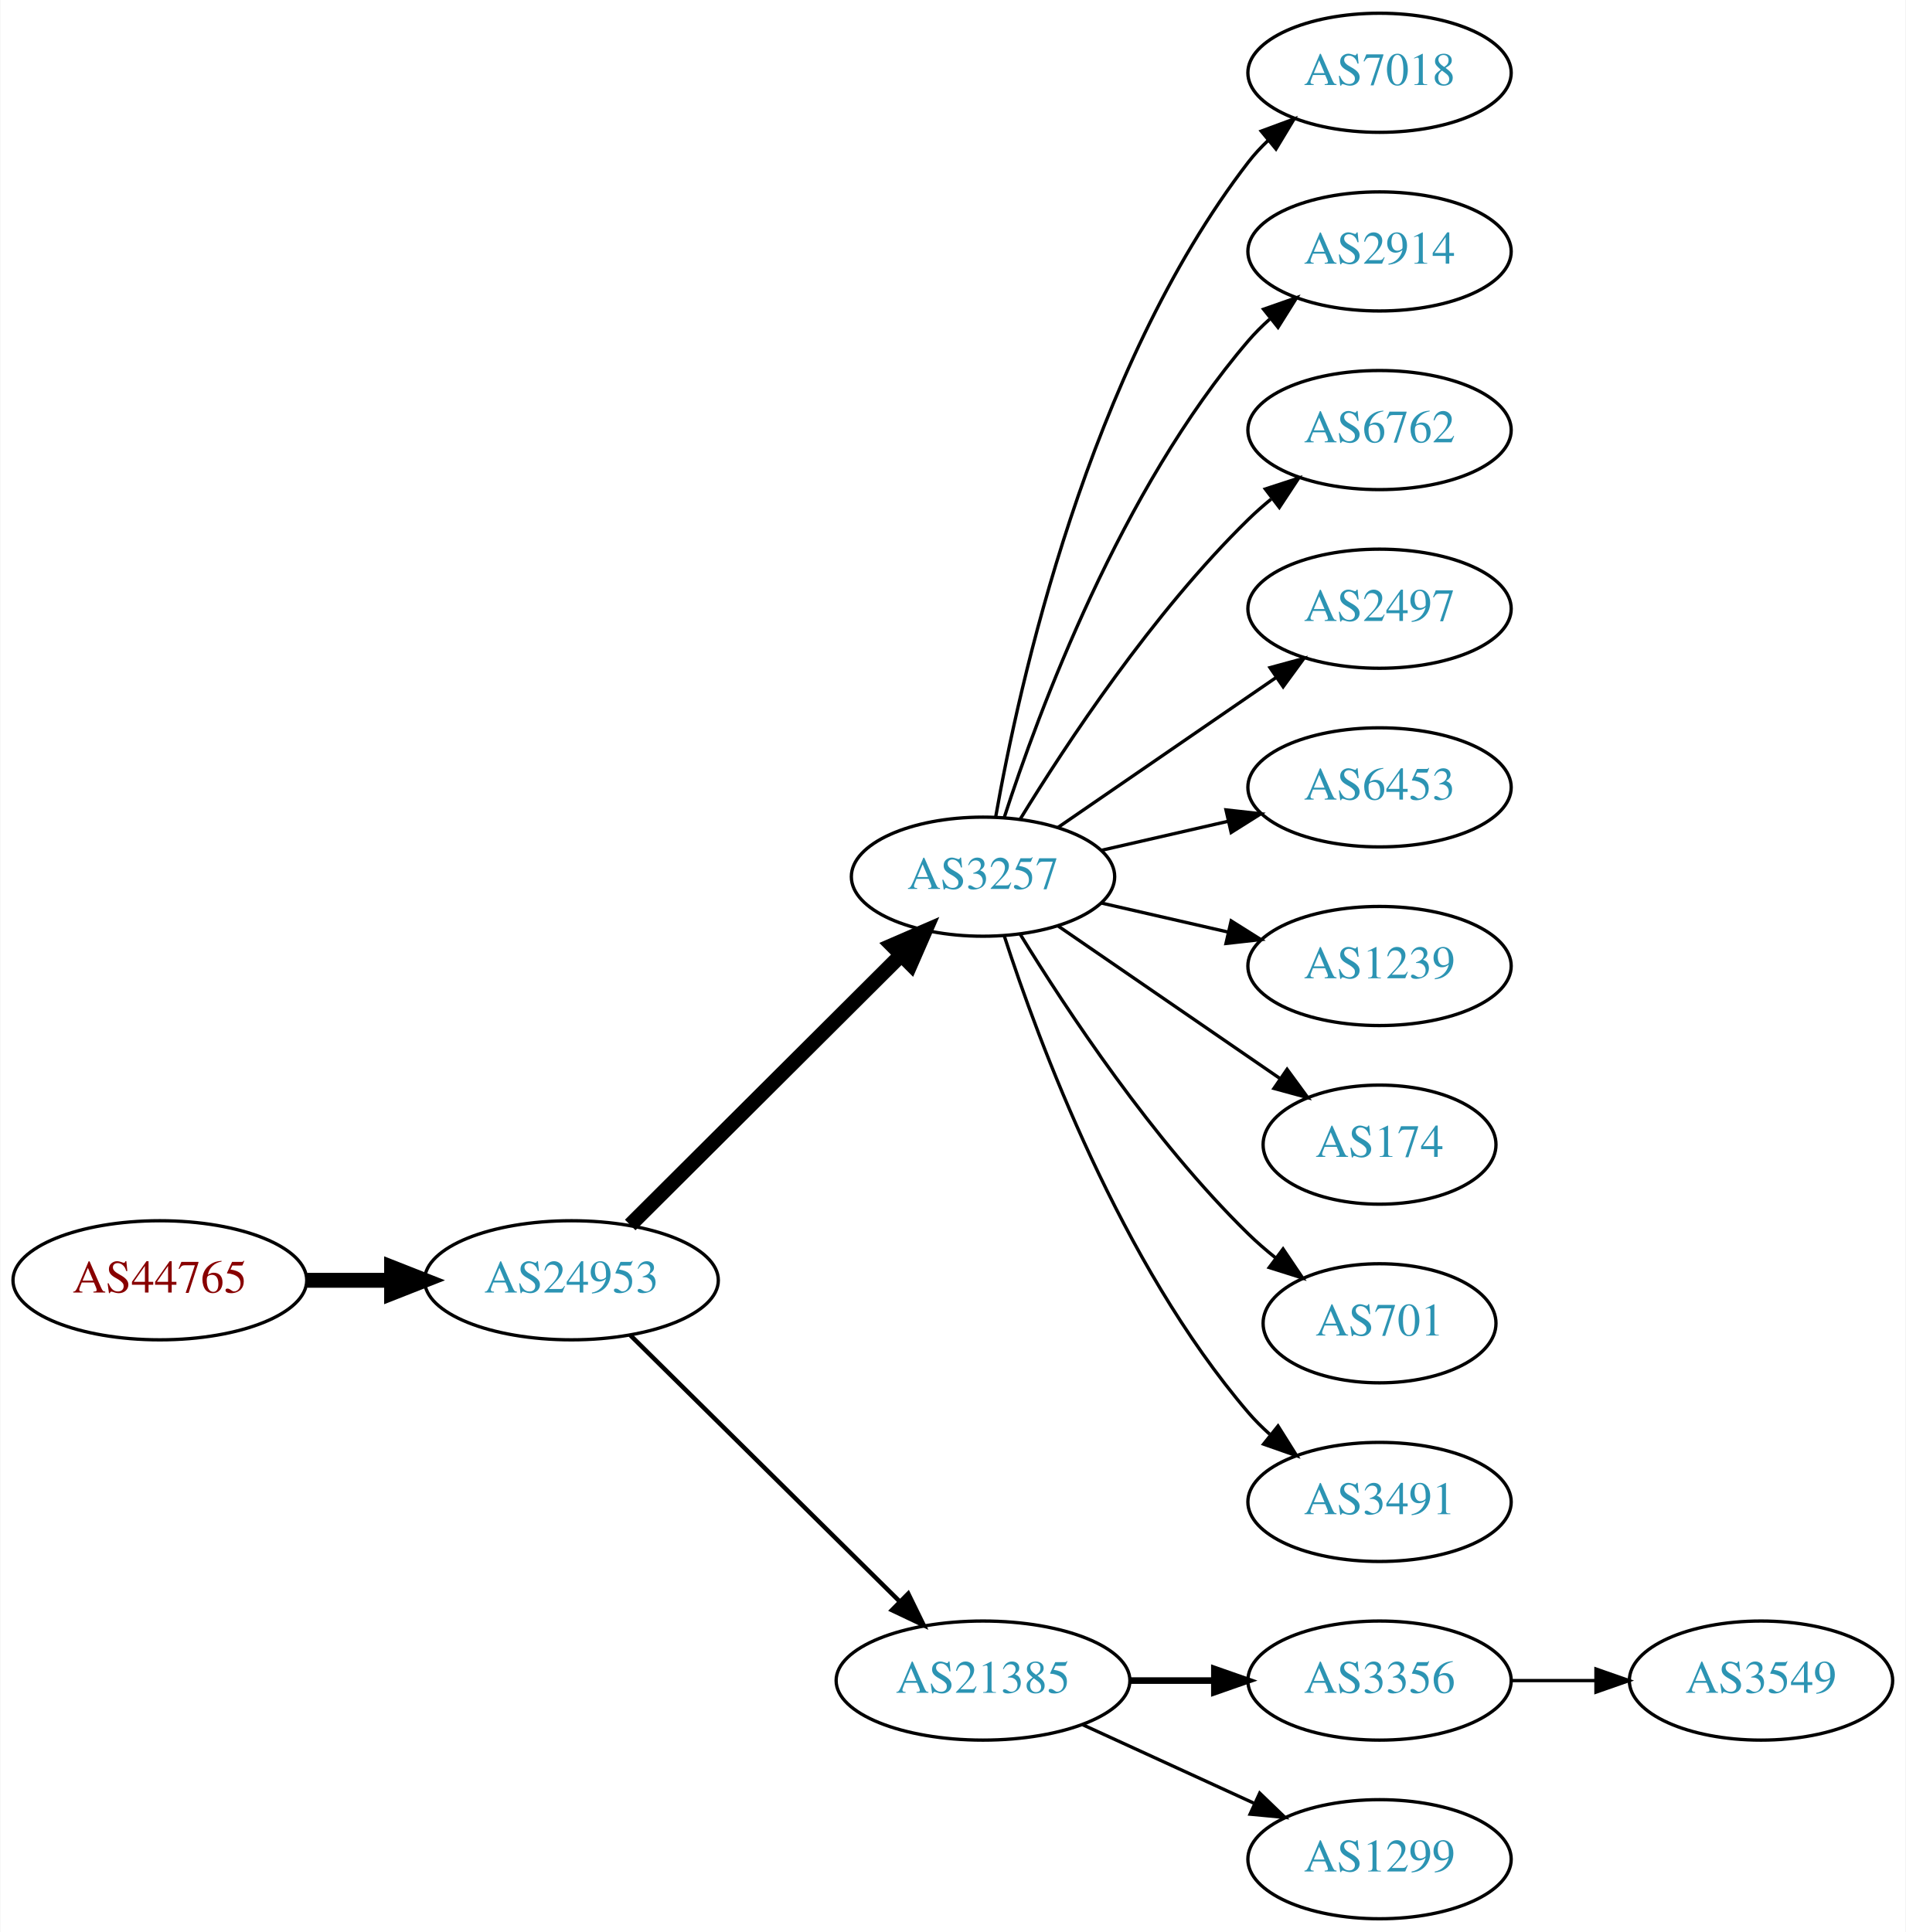
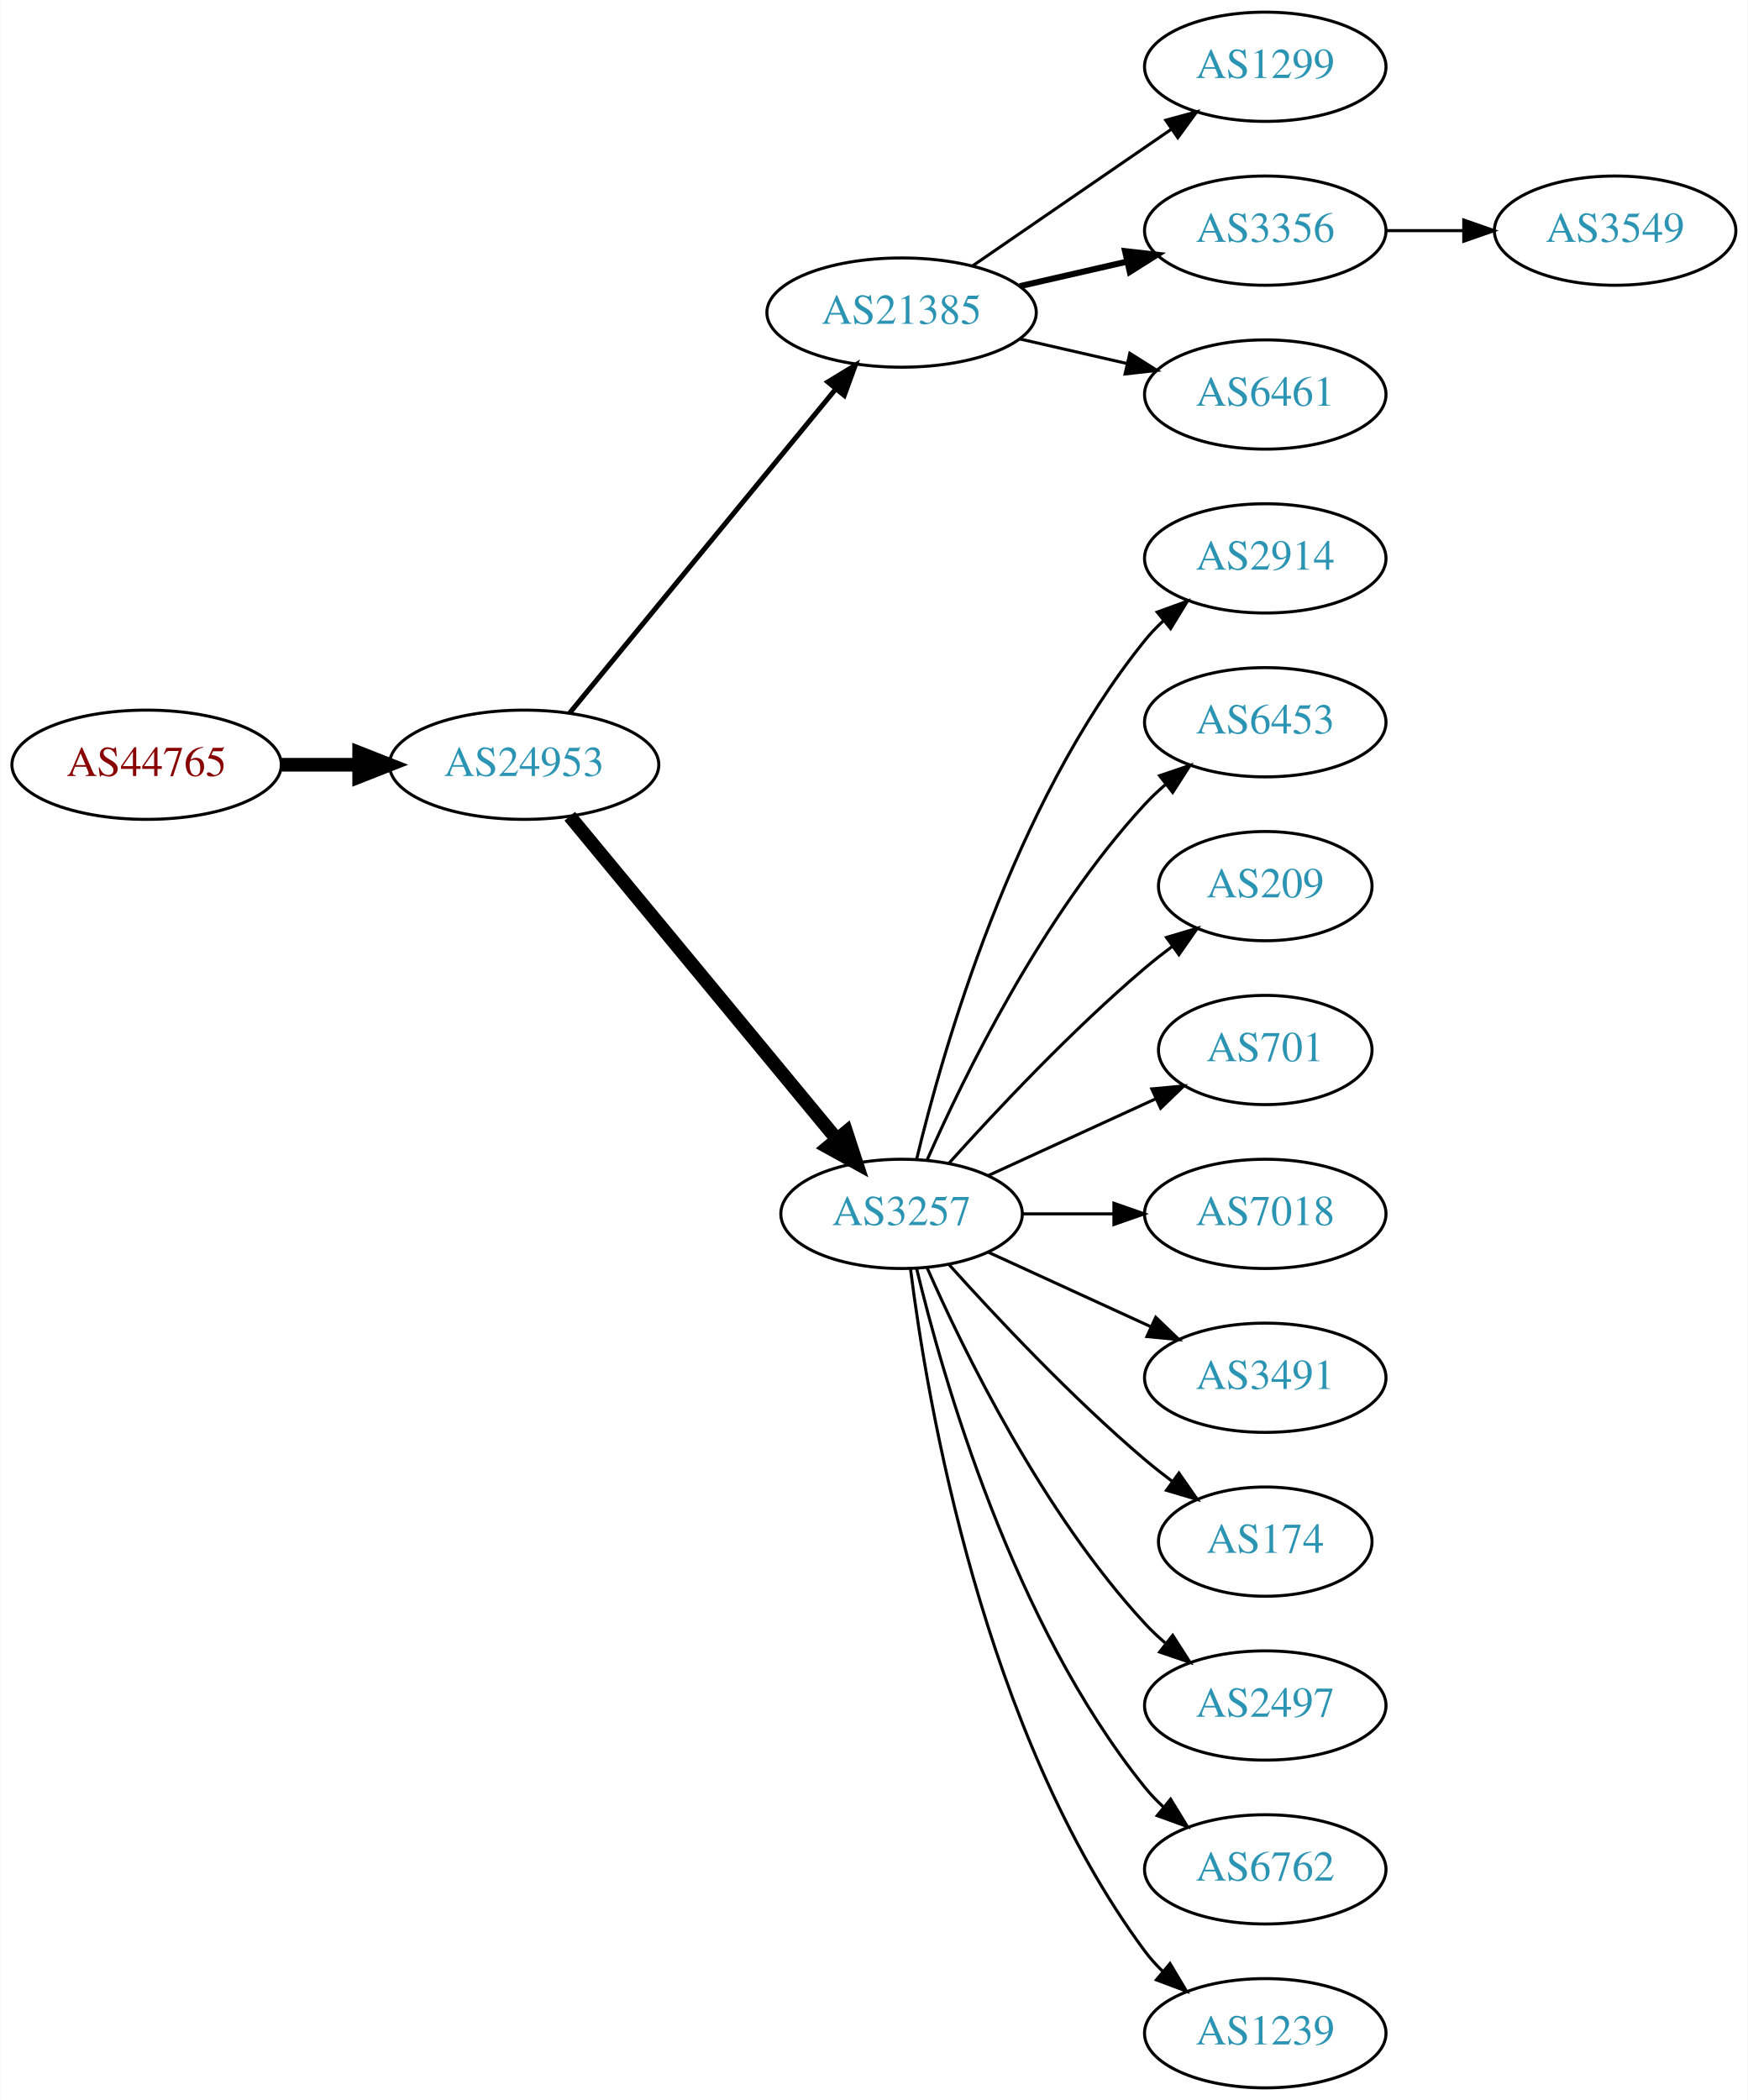
- <svg xmlns="http://www.w3.org/2000/svg" xmlns:xlink="http://www.w3.org/1999/xlink" width="576pt" height="584pt" viewBox="0.00 0.00 575.76 584.00">
-   <g id="graph0" class="graph" transform="scale(1 1) rotate(0) translate(4 580)">
-     <polygon fill="white" stroke="none" points="-4,4 -4,-580 571.762,-580 571.762,4 -4,4" />
+ <svg xmlns="http://www.w3.org/2000/svg" xmlns:xlink="http://www.w3.org/1999/xlink" width="576pt" height="692pt" viewBox="0.00 0.00 575.76 692.00">
+   <g id="graph0" class="graph" transform="scale(1 1) rotate(0) translate(4 688)">
+     <polygon fill="white" stroke="none" points="-4,4 -4,-688 571.762,-688 571.762,4 -4,4" />
    <g id="node1" class="node">
      <g id="a_node1">
        <a xlink:href="/asn/44765" xlink:title="AS44765 ~ MakeNewMedia Communications GmbH [AT]">
-           <ellipse fill="#ffffff" stroke="black" cx="44.196" cy="-193" rx="44.393" ry="18" />
-           <text text-anchor="middle" x="44.196" y="-189.3" font-family="Times,serif" font-size="14.00" fill="#880000">AS44765</text>
+           <ellipse fill="#ffffff" stroke="black" cx="44.196" cy="-436" rx="44.393" ry="18" />
+           <text text-anchor="middle" x="44.196" y="-432.3" font-family="Times,serif" font-size="14.00" fill="#880000">AS44765</text>
        </a>
      </g>
    </g>
    <g id="node2" class="node">
      <g id="a_node2">
        <a xlink:href="/asn/24953" xlink:title="AS24953 ~ AS MACRO: AS-24953 (customers) [AT]">
-           <ellipse fill="#ffffff" stroke="black" cx="168.588" cy="-193" rx="44.393" ry="18" />
-           <text text-anchor="middle" x="168.588" y="-189.3" font-family="Times,serif" font-size="14.00" fill="#2c94b3">AS24953</text>
+           <ellipse fill="#ffffff" stroke="black" cx="168.588" cy="-436" rx="44.393" ry="18" />
+           <text text-anchor="middle" x="168.588" y="-432.3" font-family="Times,serif" font-size="14.00" fill="#2c94b3">AS24953</text>
        </a>
      </g>
    </g>
    <g id="edge1" class="edge">
-       <path fill="none" stroke="black" stroke-width="4.5" d="M88.692,-193C96.898,-193 105.569,-193 114.041,-193" />
-       <polygon fill="black" stroke="black" stroke-width="4.5" points="114.233,-196.938 124.233,-193 114.233,-189.063 114.233,-196.938" />
+       <path fill="none" stroke="black" stroke-width="4.5" d="M88.692,-436C96.898,-436 105.569,-436 114.041,-436" />
+       <polygon fill="black" stroke="black" stroke-width="4.5" points="114.233,-439.938 124.233,-436 114.233,-432.063 114.233,-439.938" />
    </g>
    <g id="node3" class="node">
      <g id="a_node3">
-         <a xlink:href="/asn/3257" xlink:title="AS3257 ~ GTT [DE]">
-           <ellipse fill="#ffffff" stroke="black" cx="292.98" cy="-315" rx="39.794" ry="18" />
-           <text text-anchor="middle" x="292.98" y="-311.3" font-family="Times,serif" font-size="14.00" fill="#2c94b3">AS3257</text>
+         <a xlink:href="/asn/21385" xlink:title="AS21385 ~ Trusted Network GmbH [DE]">
+           <ellipse fill="#ffffff" stroke="black" cx="292.98" cy="-585" rx="44.393" ry="18" />
+           <text text-anchor="middle" x="292.98" y="-581.3" font-family="Times,serif" font-size="14.00" fill="#2c94b3">AS21385</text>
        </a>
      </g>
    </g>
    <g id="edge2" class="edge">
-       <path fill="none" stroke="black" stroke-width="4.5" d="M186.35,-209.708C207.499,-230.789 244.01,-267.183 268.079,-291.175" />
-       <polygon fill="black" stroke="black" stroke-width="4.5" points="265.559,-294.223 275.421,-298.494 271.119,-288.646 265.559,-294.223" />
+       <path fill="none" stroke="black" stroke-width="1.636" d="M183.628,-453.092C205.094,-479.224 246.199,-529.266 271.148,-559.639" />
+       <polygon fill="black" stroke="black" stroke-width="1.636" points="268.675,-562.142 277.727,-567.648 274.084,-557.699 268.675,-562.142" />
    </g>
    <g id="node4" class="node">
      <g id="a_node4">
-         <a xlink:href="/asn/21385" xlink:title="AS21385 ~ Trusted Network GmbH [DE]">
-           <ellipse fill="#ffffff" stroke="black" cx="292.98" cy="-72" rx="44.393" ry="18" />
-           <text text-anchor="middle" x="292.98" y="-68.3" font-family="Times,serif" font-size="14.00" fill="#2c94b3">AS21385</text>
+         <a xlink:href="/asn/3257" xlink:title="AS3257 ~ GTT [DE]">
+           <ellipse fill="#ffffff" stroke="black" cx="292.98" cy="-288" rx="39.794" ry="18" />
+           <text text-anchor="middle" x="292.98" y="-284.3" font-family="Times,serif" font-size="14.00" fill="#2c94b3">AS3257</text>
        </a>
      </g>
    </g>
    <g id="edge3" class="edge">
-       <path fill="none" stroke="black" stroke-width="1.35" d="M186.35,-176.429C207.381,-155.637 243.602,-119.828 267.675,-96.029" />
-       <polygon fill="black" stroke="black" stroke-width="1.35" points="270.378,-98.278 275.029,-88.759 265.456,-93.3 270.378,-98.278" />
+       <path fill="none" stroke="black" stroke-width="4.5" d="M183.628,-419.023C205.208,-392.927 246.64,-342.827 271.547,-312.708" />
+       <polygon fill="black" stroke="black" stroke-width="4.5" points="274.766,-314.995 278.104,-304.779 268.697,-309.976 274.766,-314.995" />
    </g>
    <g id="node5" class="node">
      <g id="a_node5">
-         <a xlink:href="/asn/7018" xlink:title="AS7018 ~ AT&amp;T Services, Inc. [US]">
-           <ellipse fill="#ffffff" stroke="black" cx="412.823" cy="-558" rx="39.794" ry="18" />
-           <text text-anchor="middle" x="412.823" y="-554.3" font-family="Times,serif" font-size="14.00" fill="#2c94b3">AS7018</text>
+         <a xlink:href="/asn/1299" xlink:title="AS1299 ~ Telia Carrier [EU]">
+           <ellipse fill="#ffffff" stroke="black" cx="412.823" cy="-666" rx="39.794" ry="18" />
+           <text text-anchor="middle" x="412.823" y="-662.3" font-family="Times,serif" font-size="14.00" fill="#2c94b3">AS1299</text>
        </a>
      </g>
    </g>
    <g id="edge4" class="edge">
-       <path fill="none" stroke="black" d="M296.798,-332.99C303.726,-372.435 324.683,-468.025 373.176,-531 374.955,-533.31 376.988,-535.5 379.168,-537.559" />
-       <polygon fill="black" stroke="black" points="377.064,-540.361 387.001,-544.036 381.525,-534.966 377.064,-540.361" />
+       <path fill="none" stroke="black" d="M316.423,-600.426C335.004,-613.198 361.565,-631.455 381.945,-645.463" />
+       <polygon fill="black" stroke="black" points="380.036,-648.398 390.259,-651.178 384.001,-642.629 380.036,-648.398" />
    </g>
    <g id="node6" class="node">
      <g id="a_node6">
+         <a xlink:href="/asn/3356" xlink:title="AS3356 ~ Level 3 Parent, LLC [US]">
+           <ellipse fill="#ffffff" stroke="black" cx="412.823" cy="-612" rx="39.794" ry="18" />
+           <text text-anchor="middle" x="412.823" y="-608.3" font-family="Times,serif" font-size="14.00" fill="#2c94b3">AS3356</text>
+         </a>
+       </g>
+     </g>
+     <g id="edge5" class="edge">
+       <path fill="none" stroke="black" stroke-width="2" d="M331.915,-593.692C343.156,-596.267 355.568,-599.111 367.192,-601.774" />
+       <polygon fill="black" stroke="black" stroke-width="2" points="366.624,-605.235 377.153,-604.057 368.188,-598.412 366.624,-605.235" />
+     </g>
+     <g id="node7" class="node">
+       <g id="a_node7">
+         <a xlink:href="/asn/6461" xlink:title="AS6461 ~ ZAYO-6461 [US]">
+           <ellipse fill="#ffffff" stroke="black" cx="412.823" cy="-558" rx="39.794" ry="18" />
+           <text text-anchor="middle" x="412.823" y="-554.3" font-family="Times,serif" font-size="14.00" fill="#2c94b3">AS6461</text>
+         </a>
+       </g>
+     </g>
+     <g id="edge6" class="edge">
+       <path fill="none" stroke="black" d="M331.915,-576.308C343.156,-573.733 355.568,-570.889 367.192,-568.226" />
+       <polygon fill="black" stroke="black" points="368.188,-571.588 377.153,-565.943 366.624,-564.765 368.188,-571.588" />
+     </g>
+     <g id="node8" class="node">
+       <g id="a_node8">
        <a xlink:href="/asn/2914" xlink:title="AS2914 ~ NTT America, Inc. [US]">
          <ellipse fill="#ffffff" stroke="black" cx="412.823" cy="-504" rx="39.794" ry="18" />
          <text text-anchor="middle" x="412.823" y="-500.3" font-family="Times,serif" font-size="14.00" fill="#2c94b3">AS2914</text>
        </a>
      </g>
    </g>
-     <g id="edge5" class="edge">
-       <path fill="none" stroke="black" d="M299.428,-332.991C309.742,-364.816 334.604,-431.927 373.176,-477 375.122,-479.274 377.3,-481.449 379.605,-483.507" />
-       <polygon fill="black" stroke="black" points="377.775,-486.524 387.774,-490.027 382.142,-481.053 377.775,-486.524" />
-     </g>
-     <g id="node7" class="node">
-       <g id="a_node7">
-         <a xlink:href="/asn/6762" xlink:title="AS6762 ~ TELECOM ITALIA SPARKLE S.p.A. [IT]">
-           <ellipse fill="#ffffff" stroke="black" cx="412.823" cy="-450" rx="39.794" ry="18" />
-           <text text-anchor="middle" x="412.823" y="-446.3" font-family="Times,serif" font-size="14.00" fill="#2c94b3">AS6762</text>
-         </a>
-       </g>
-     </g>
-     <g id="edge6" class="edge">
-       <path fill="none" stroke="black" d="M304.246,-332.44C318.055,-354.991 344.243,-394.722 373.176,-423 375.317,-425.092 377.634,-427.137 380.034,-429.106" />
-       <polygon fill="black" stroke="black" points="378.301,-432.185 388.375,-435.464 382.544,-426.618 378.301,-432.185" />
-     </g>
-     <g id="node8" class="node">
-       <g id="a_node8">
-         <a xlink:href="/asn/2497" xlink:title="AS2497 ~ Internet Initiative Japan Inc. [JP]">
-           <ellipse fill="#ffffff" stroke="black" cx="412.823" cy="-396" rx="39.794" ry="18" />
-           <text text-anchor="middle" x="412.823" y="-392.3" font-family="Times,serif" font-size="14.00" fill="#2c94b3">AS2497</text>
-         </a>
-       </g>
-     </g>
    <g id="edge7" class="edge">
-       <path fill="none" stroke="black" d="M315.595,-329.857C334.083,-342.565 360.897,-360.995 381.526,-375.175" />
-       <polygon fill="black" stroke="black" points="379.723,-378.183 389.947,-380.963 383.688,-372.414 379.723,-378.183" />
+       <path fill="none" stroke="black" d="M297.907,-305.882C306.465,-341.609 329.614,-423.008 373.176,-477 375.007,-479.269 377.077,-481.43 379.284,-483.468" />
+       <polygon fill="black" stroke="black" points="377.207,-486.291 387.166,-489.906 381.635,-480.869 377.207,-486.291" />
    </g>
    <g id="node9" class="node">
      <g id="a_node9">
        <a xlink:href="/asn/6453" xlink:title="AS6453 ~ TATA COMMUNICATIONS (AMERICA) INC [US]">
-           <ellipse fill="#ffffff" stroke="black" cx="412.823" cy="-342" rx="39.794" ry="18" />
-           <text text-anchor="middle" x="412.823" y="-338.3" font-family="Times,serif" font-size="14.00" fill="#2c94b3">AS6453</text>
+           <ellipse fill="#ffffff" stroke="black" cx="412.823" cy="-450" rx="39.794" ry="18" />
+           <text text-anchor="middle" x="412.823" y="-446.3" font-family="Times,serif" font-size="14.00" fill="#2c94b3">AS6453</text>
        </a>
      </g>
    </g>
    <g id="edge8" class="edge">
-       <path fill="none" stroke="black" d="M328.7,-322.955C340.7,-325.704 354.32,-328.825 367.013,-331.733" />
-       <polygon fill="black" stroke="black" points="366.415,-335.187 376.945,-334.009 367.979,-328.364 366.415,-335.187" />
+       <path fill="none" stroke="black" d="M301.396,-305.761C313.464,-333.183 339.436,-386.473 373.176,-423 375.207,-425.198 377.446,-427.319 379.792,-429.34" />
+       <polygon fill="black" stroke="black" points="378.004,-432.386 388.036,-435.794 382.319,-426.874 378.004,-432.386" />
    </g>
    <g id="node10" class="node">
      <g id="a_node10">
-         <a xlink:href="/asn/1239" xlink:title="AS1239 ~ Sprint [US]">
-           <ellipse fill="#ffffff" stroke="black" cx="412.823" cy="-288" rx="39.794" ry="18" />
-           <text text-anchor="middle" x="412.823" y="-284.3" font-family="Times,serif" font-size="14.00" fill="#2c94b3">AS1239</text>
+         <a xlink:href="/asn/209" xlink:title="AS209 ~ CenturyLink Communications, LLC [US]">
+           <ellipse fill="#ffffff" stroke="black" cx="412.823" cy="-396" rx="35.194" ry="18" />
+           <text text-anchor="middle" x="412.823" y="-392.3" font-family="Times,serif" font-size="14.00" fill="#2c94b3">AS209</text>
        </a>
      </g>
    </g>
    <g id="edge9" class="edge">
-       <path fill="none" stroke="black" d="M328.7,-307.045C340.7,-304.296 354.32,-301.175 367.013,-298.267" />
-       <polygon fill="black" stroke="black" points="367.979,-301.636 376.945,-295.991 366.415,-294.813 367.979,-301.636" />
+       <path fill="none" stroke="black" d="M308.626,-304.725C323.927,-321.765 349.025,-348.523 373.176,-369 376.029,-371.418 379.094,-373.833 382.205,-376.169" />
+       <polygon fill="black" stroke="black" points="380.278,-379.095 390.433,-382.116 384.378,-373.422 380.278,-379.095" />
    </g>
    <g id="node11" class="node">
      <g id="a_node11">
-         <a xlink:href="/asn/174" xlink:title="AS174 ~ Cogent Communications [US]">
-           <ellipse fill="#ffffff" stroke="black" cx="412.823" cy="-234" rx="35.194" ry="18" />
-           <text text-anchor="middle" x="412.823" y="-230.3" font-family="Times,serif" font-size="14.00" fill="#2c94b3">AS174</text>
+         <a xlink:href="/asn/701" xlink:title="AS701 ~ UUNET [US]">
+           <ellipse fill="#ffffff" stroke="black" cx="412.823" cy="-342" rx="35.194" ry="18" />
+           <text text-anchor="middle" x="412.823" y="-338.3" font-family="Times,serif" font-size="14.00" fill="#2c94b3">AS701</text>
        </a>
      </g>
    </g>
    <g id="edge10" class="edge">
-       <path fill="none" stroke="black" d="M315.595,-300.143C334.432,-287.195 361.912,-268.307 382.687,-254.027" />
-       <polygon fill="black" stroke="black" points="384.878,-256.768 391.136,-248.219 380.913,-250.999 384.878,-256.768" />
+       <path fill="none" stroke="black" d="M321.609,-300.661C338.025,-308.183 359.007,-317.798 376.604,-325.861" />
+       <polygon fill="black" stroke="black" points="375.432,-329.174 385.981,-330.158 378.348,-322.811 375.432,-329.174" />
    </g>
    <g id="node12" class="node">
      <g id="a_node12">
-         <a xlink:href="/asn/701" xlink:title="AS701 ~ UUNET [US]">
-           <ellipse fill="#ffffff" stroke="black" cx="412.823" cy="-180" rx="35.194" ry="18" />
-           <text text-anchor="middle" x="412.823" y="-176.3" font-family="Times,serif" font-size="14.00" fill="#2c94b3">AS701</text>
+         <a xlink:href="/asn/7018" xlink:title="AS7018 ~ AT&amp;T Services, Inc. [US]">
+           <ellipse fill="#ffffff" stroke="black" cx="412.823" cy="-288" rx="39.794" ry="18" />
+           <text text-anchor="middle" x="412.823" y="-284.3" font-family="Times,serif" font-size="14.00" fill="#2c94b3">AS7018</text>
        </a>
      </g>
    </g>
    <g id="edge11" class="edge">
-       <path fill="none" stroke="black" d="M304.246,-297.56C318.055,-275.009 344.243,-235.278 373.176,-207 375.712,-204.522 378.495,-202.11 381.371,-199.812" />
-       <polygon fill="black" stroke="black" points="383.667,-202.465 389.587,-193.679 379.48,-196.856 383.667,-202.465" />
+       <path fill="none" stroke="black" d="M332.893,-288C342.446,-288 352.796,-288 362.759,-288" />
+       <polygon fill="black" stroke="black" points="362.951,-291.5 372.951,-288 362.951,-284.5 362.951,-291.5" />
    </g>
    <g id="node13" class="node">
      <g id="a_node13">
        <a xlink:href="/asn/3491" xlink:title="AS3491 ~ PCCW Global, Inc. [US]">
-           <ellipse fill="#ffffff" stroke="black" cx="412.823" cy="-126" rx="39.794" ry="18" />
-           <text text-anchor="middle" x="412.823" y="-122.3" font-family="Times,serif" font-size="14.00" fill="#2c94b3">AS3491</text>
+           <ellipse fill="#ffffff" stroke="black" cx="412.823" cy="-234" rx="39.794" ry="18" />
+           <text text-anchor="middle" x="412.823" y="-230.3" font-family="Times,serif" font-size="14.00" fill="#2c94b3">AS3491</text>
        </a>
      </g>
    </g>
    <g id="edge12" class="edge">
-       <path fill="none" stroke="black" d="M299.428,-297.009C309.742,-265.184 334.604,-198.073 373.176,-153 375.122,-150.726 377.3,-148.551 379.605,-146.493" />
-       <polygon fill="black" stroke="black" points="382.142,-148.947 387.774,-139.973 377.775,-143.476 382.142,-148.947" />
+       <path fill="none" stroke="black" d="M321.609,-275.339C337.566,-268.027 357.837,-258.739 375.119,-250.819" />
+       <polygon fill="black" stroke="black" points="376.734,-253.929 384.367,-246.581 373.818,-247.565 376.734,-253.929" />
    </g>
    <g id="node14" class="node">
      <g id="a_node14">
-         <a xlink:href="/asn/3356" xlink:title="AS3356 ~ Level 3 Parent, LLC [US]">
-           <ellipse fill="#ffffff" stroke="black" cx="412.823" cy="-72" rx="39.794" ry="18" />
-           <text text-anchor="middle" x="412.823" y="-68.3" font-family="Times,serif" font-size="14.00" fill="#2c94b3">AS3356</text>
+         <a xlink:href="/asn/174" xlink:title="AS174 ~ Cogent Communications [US]">
+           <ellipse fill="#ffffff" stroke="black" cx="412.823" cy="-180" rx="35.194" ry="18" />
+           <text text-anchor="middle" x="412.823" y="-176.3" font-family="Times,serif" font-size="14.00" fill="#2c94b3">AS174</text>
        </a>
      </g>
    </g>
    <g id="edge13" class="edge">
-       <path fill="none" stroke="black" stroke-width="2" d="M337.191,-72C345.504,-72 354.267,-72 362.749,-72" />
-       <polygon fill="black" stroke="black" stroke-width="2" points="362.908,-75.5 372.908,-72 362.908,-68.5 362.908,-75.5" />
+       <path fill="none" stroke="black" d="M308.626,-271.275C323.927,-254.235 349.025,-227.477 373.176,-207 376.029,-204.582 379.094,-202.167 382.205,-199.831" />
+       <polygon fill="black" stroke="black" points="384.378,-202.578 390.433,-193.884 380.278,-196.905 384.378,-202.578" />
    </g>
    <g id="node15" class="node">
      <g id="a_node15">
-         <a xlink:href="/asn/1299" xlink:title="AS1299 ~ Telia Carrier [EU]">
-           <ellipse fill="#ffffff" stroke="black" cx="412.823" cy="-18" rx="39.794" ry="18" />
-           <text text-anchor="middle" x="412.823" y="-14.3" font-family="Times,serif" font-size="14.00" fill="#2c94b3">AS1299</text>
+         <a xlink:href="/asn/2497" xlink:title="AS2497 ~ Internet Initiative Japan Inc. [JP]">
+           <ellipse fill="#ffffff" stroke="black" cx="412.823" cy="-126" rx="39.794" ry="18" />
+           <text text-anchor="middle" x="412.823" y="-122.3" font-family="Times,serif" font-size="14.00" fill="#2c94b3">AS2497</text>
        </a>
      </g>
    </g>
    <g id="edge14" class="edge">
-       <path fill="none" stroke="black" d="M323.11,-58.652C338.721,-51.498 358.119,-42.609 374.791,-34.969" />
-       <polygon fill="black" stroke="black" points="376.61,-37.986 384.243,-30.638 373.694,-31.622 376.61,-37.986" />
+       <path fill="none" stroke="black" d="M301.396,-270.239C313.464,-242.817 339.436,-189.527 373.176,-153 375.207,-150.802 377.446,-148.681 379.792,-146.66" />
+       <polygon fill="black" stroke="black" points="382.319,-149.126 388.036,-140.206 378.004,-143.614 382.319,-149.126" />
    </g>
    <g id="node16" class="node">
      <g id="a_node16">
+         <a xlink:href="/asn/6762" xlink:title="AS6762 ~ TELECOM ITALIA SPARKLE S.p.A. [IT]">
+           <ellipse fill="#ffffff" stroke="black" cx="412.823" cy="-72" rx="39.794" ry="18" />
+           <text text-anchor="middle" x="412.823" y="-68.3" font-family="Times,serif" font-size="14.00" fill="#2c94b3">AS6762</text>
+         </a>
+       </g>
+     </g>
+     <g id="edge15" class="edge">
+       <path fill="none" stroke="black" d="M297.907,-270.118C306.465,-234.391 329.614,-152.992 373.176,-99 375.007,-96.731 377.077,-94.57 379.284,-92.532" />
+       <polygon fill="black" stroke="black" points="381.635,-95.131 387.166,-86.094 377.207,-89.709 381.635,-95.131" />
+     </g>
+     <g id="node17" class="node">
+       <g id="a_node17">
+         <a xlink:href="/asn/1239" xlink:title="AS1239 ~ Sprint [US]">
+           <ellipse fill="#ffffff" stroke="black" cx="412.823" cy="-18" rx="39.794" ry="18" />
+           <text text-anchor="middle" x="412.823" y="-14.3" font-family="Times,serif" font-size="14.00" fill="#2c94b3">AS1239</text>
+         </a>
+       </g>
+     </g>
+     <g id="edge16" class="edge">
+       <path fill="none" stroke="black" d="M295.939,-269.735C301.346,-226.671 319.792,-116.998 373.176,-45 374.913,-42.658 376.915,-40.445 379.074,-38.37" />
+       <polygon fill="black" stroke="black" points="381.434,-40.959 386.867,-31.863 376.948,-35.586 381.434,-40.959" />
+     </g>
+     <g id="node18" class="node">
+       <g id="a_node18">
        <a xlink:href="/asn/3549" xlink:title="AS3549 ~ Level 3 Parent, LLC [US]">
-           <ellipse fill="#ffffff" stroke="black" cx="528.116" cy="-72" rx="39.794" ry="18" />
-           <text text-anchor="middle" x="528.116" y="-68.3" font-family="Times,serif" font-size="14.00" fill="#2c94b3">AS3549</text>
-         </a>
-       </g>
-     </g>
-     <g id="edge15" class="edge">
-       <path fill="none" stroke="black" d="M452.495,-72C460.698,-72 469.462,-72 477.994,-72" />
-       <polygon fill="black" stroke="black" points="478.233,-75.5 488.233,-72 478.233,-68.5 478.233,-75.5" />
+           <ellipse fill="#ffffff" stroke="black" cx="528.116" cy="-612" rx="39.794" ry="18" />
+           <text text-anchor="middle" x="528.116" y="-608.3" font-family="Times,serif" font-size="14.00" fill="#2c94b3">AS3549</text>
+         </a>
+       </g>
+     </g>
+     <g id="edge17" class="edge">
+       <path fill="none" stroke="black" d="M452.495,-612C460.698,-612 469.462,-612 477.994,-612" />
+       <polygon fill="black" stroke="black" points="478.233,-615.5 488.233,-612 478.233,-608.5 478.233,-615.5" />
    </g>
  </g>
</svg>
